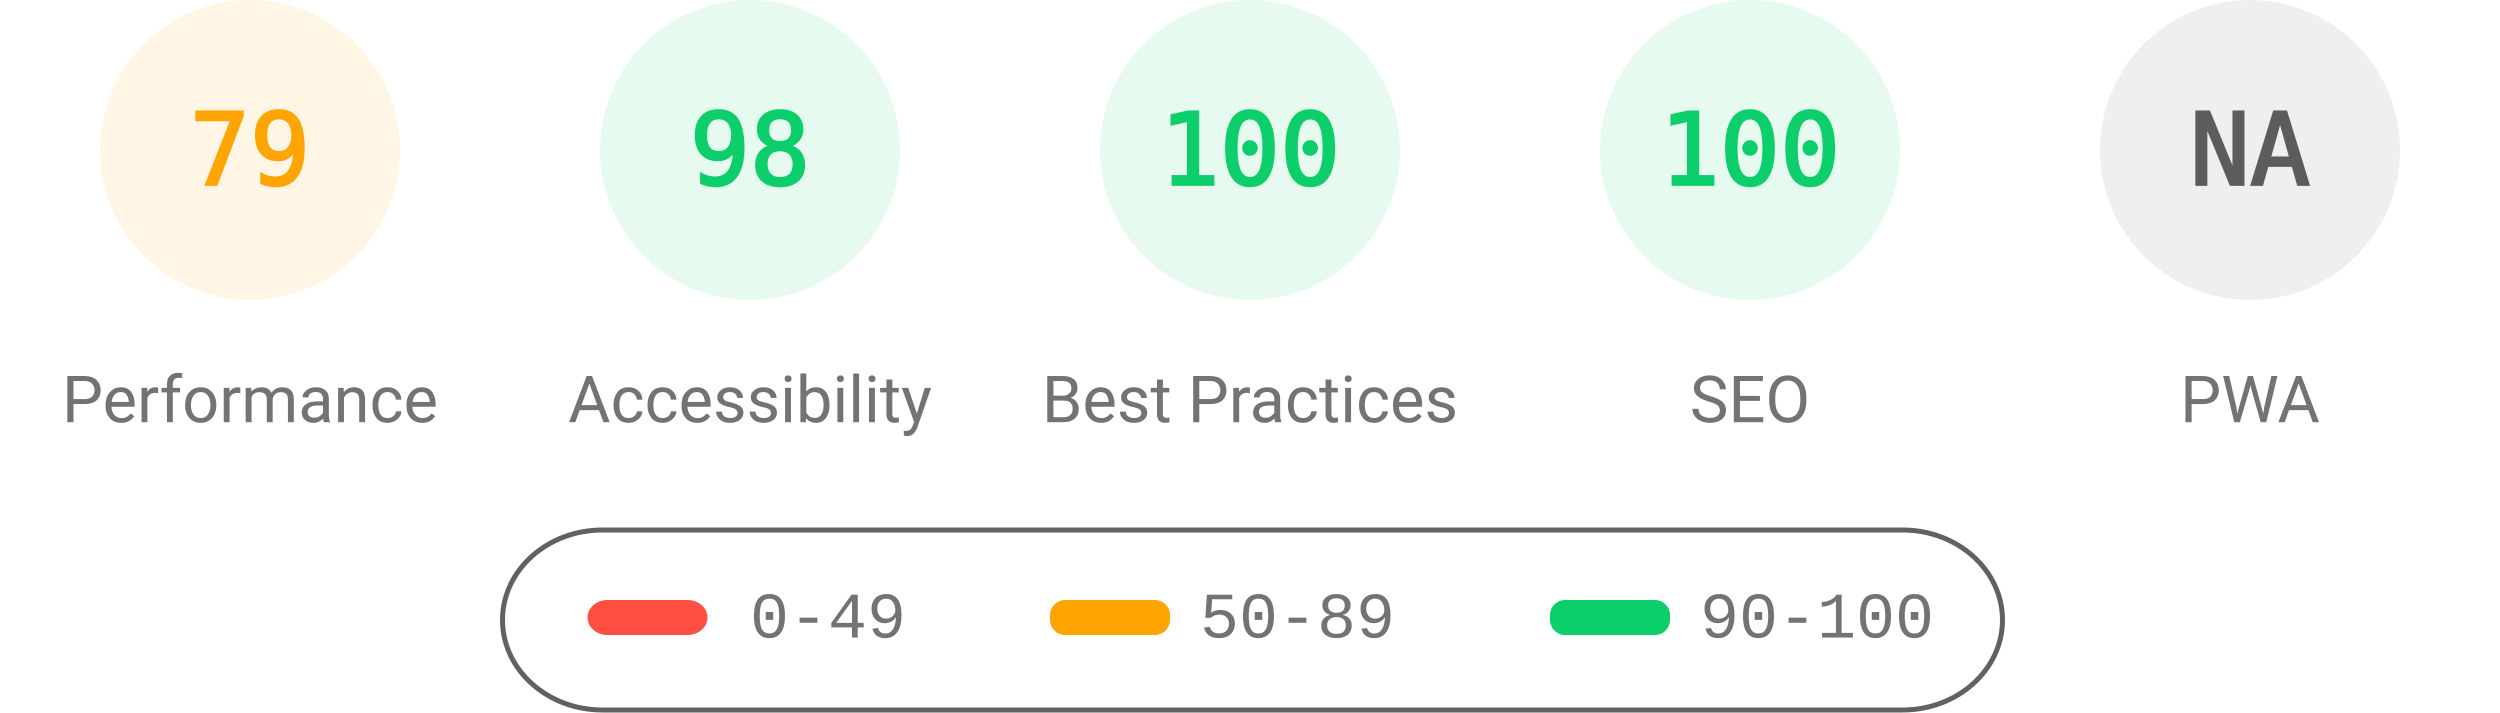
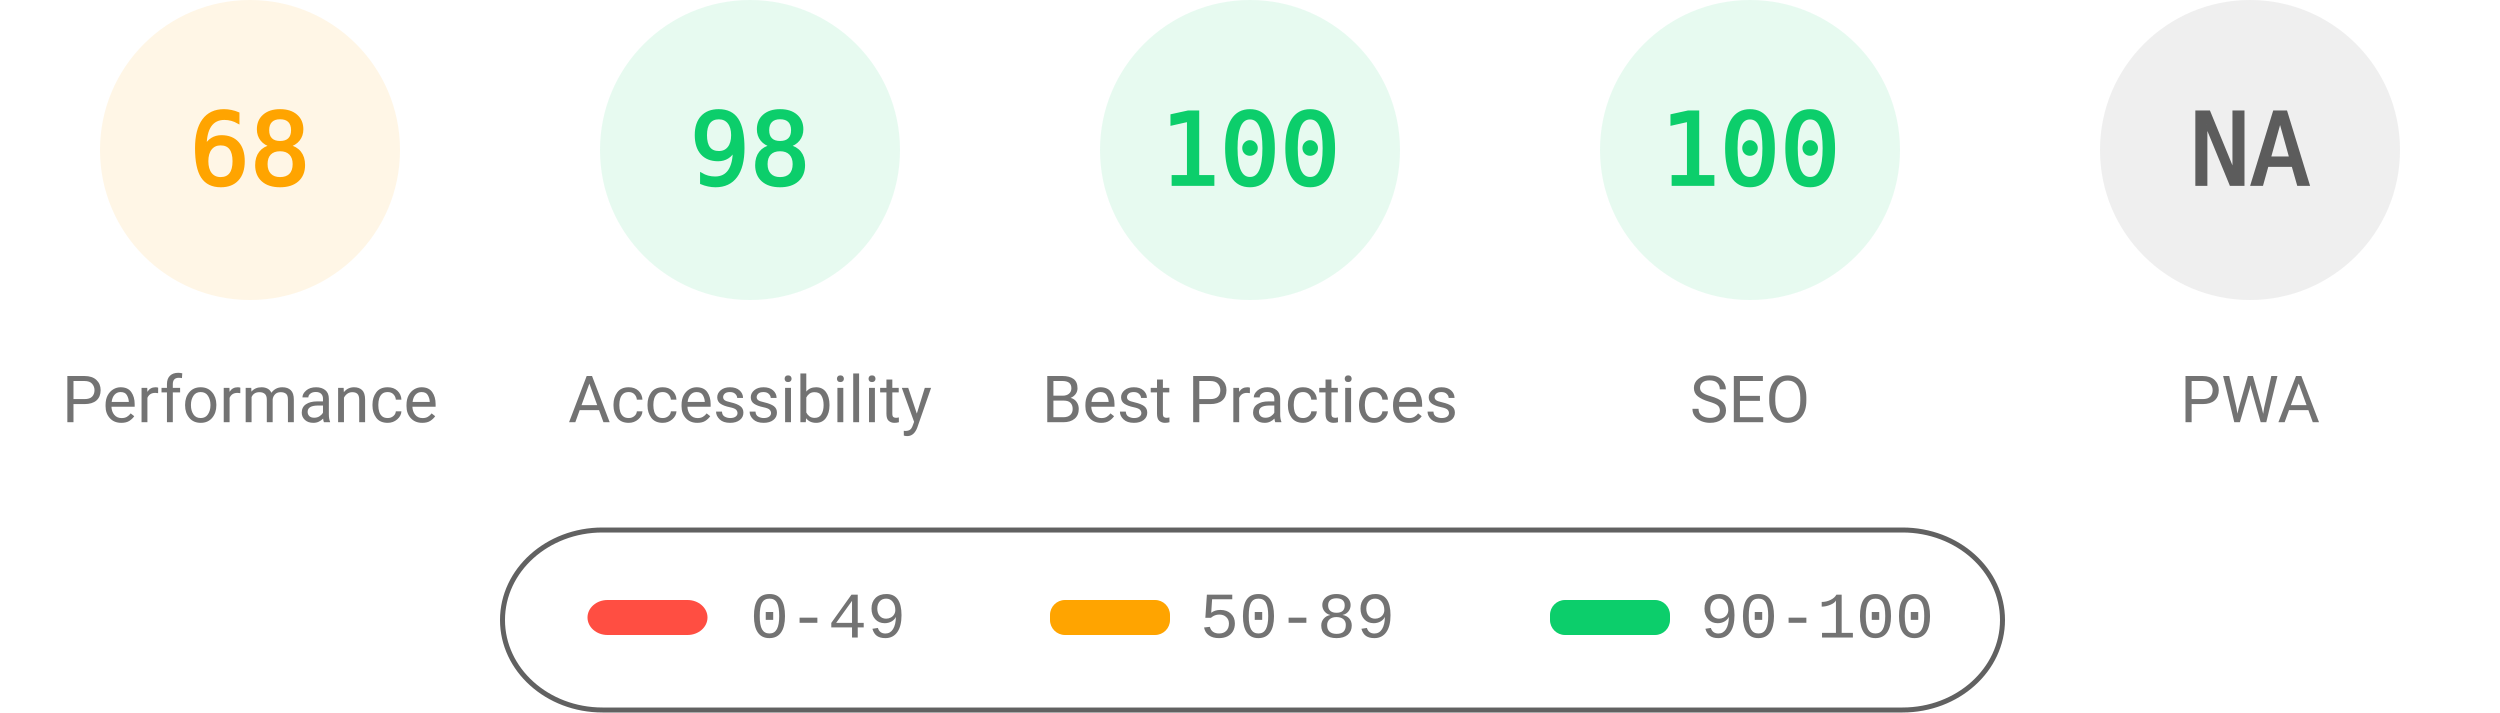
<svg xmlns="http://www.w3.org/2000/svg" fill="none" width="1000" height="285">
  <style>.gauge-base{opacity:.1}.gauge-arc{fill:none;animation-delay:250ms;stroke-linecap:round;transform:rotate(-90deg);transform-origin:100px 60px;animation:load-gauge 1s ease forwards}.guage-text{font-size:40px;font-family:monospace;text-align:center}.guage-red{color:#ff4e42;fill:#ff4e42;stroke:#ff4e42}.guage-orange{color:#ffa400;fill:#ffa400;stroke:#ffa400}.guage-green{color:#0cce6b;fill:#0cce6b;stroke:#0cce6b}.guage-undefined{color:#5c5c5c;fill:#5c5c5c;stroke:#5c5c5c}.guage-title{color:#737373;fill:#737373;stroke:none;font-size:26px;line-height:26px;font-family:Roboto,Halvetica,Arial,sans-serif}@keyframes load-gauge{from{stroke-dasharray:0 352.858}}</style>
  <svg class="guage-div guage-perf guage-orange" viewBox="0 0 200 200" width="200" height="200">
    <circle class="gauge-base" r="56" cx="100" cy="60" stroke-width="8" />
-     <circle class="gauge-arc guage-arc-1" r="56" cx="100" cy="60" stroke-width="8" style="stroke-dasharray:277.968,351.858" />
-     <text class="guage-text" x="100" y="60" alignment-baseline="central" dominant-baseline="central" text-anchor="middle">79</text>
+     <circle class="gauge-arc guage-arc-1" r="56" cx="100" cy="60" stroke-width="8" style="stroke-dasharray:239.263,351.858" />
+     <text class="guage-text" x="100" y="60" alignment-baseline="central" dominant-baseline="central" text-anchor="middle">68</text>
    <text class="guage-title" x="100" y="160" alignment-baseline="central" dominant-baseline="central" text-anchor="middle">Performance</text>
  </svg>
  <svg class="guage-div guage-acc guage-green" viewBox="0 0 200 200" width="200" height="200" x="200">
    <circle class="gauge-base" r="56" cx="100" cy="60" stroke-width="8" />
    <circle class="gauge-arc guage-arc-2" r="56" cx="100" cy="60" stroke-width="8" style="stroke-dasharray:344.821,351.858" />
    <text class="guage-text" x="100" y="60" alignment-baseline="central" dominant-baseline="central" text-anchor="middle">98</text>
    <text class="guage-title" x="100" y="160" alignment-baseline="central" dominant-baseline="central" text-anchor="middle">Accessibility</text>
  </svg>
  <svg class="guage-div guage-best guage-green" viewBox="0 0 200 200" width="200" height="200" x="400">
    <circle class="gauge-base" r="56" cx="100" cy="60" stroke-width="8" />
    <circle class="gauge-arc guage-arc-3" r="56" cx="100" cy="60" stroke-width="8" style="stroke-dasharray:351.858,351.858" />
    <text class="guage-text" x="100" y="60" alignment-baseline="central" dominant-baseline="central" text-anchor="middle">100</text>
    <text class="guage-title" x="100" y="160" alignment-baseline="central" dominant-baseline="central" text-anchor="middle">Best Practices</text>
  </svg>
  <svg class="guage-div guage-seo guage-green" viewBox="0 0 200 200" width="200" height="200" x="600">
    <circle class="gauge-base" r="56" cx="100" cy="60" stroke-width="8" />
    <circle class="gauge-arc guage-arc-4" r="56" cx="100" cy="60" stroke-width="8" style="stroke-dasharray:351.858,351.858" />
    <text class="guage-text" x="100" y="60" alignment-baseline="central" dominant-baseline="central" text-anchor="middle">100</text>
    <text class="guage-title" x="100" y="160" alignment-baseline="central" dominant-baseline="central" text-anchor="middle">SEO</text>
  </svg>
  <svg class="guage-div guage-pwa guage-undefined" viewBox="0 0 200 200" width="200" height="200" x="800">
    <circle class="gauge-base" r="56" cx="100" cy="60" stroke-width="8" />
    <circle class="gauge-arc guage-arc-4" r="56" cx="100" cy="60" stroke-width="8" style="stroke-dasharray:351.858,351.858" />
    <text class="guage-text" x="100" y="60" alignment-baseline="central" dominant-baseline="central" text-anchor="middle">NA</text>
    <text class="guage-title" x="100" y="160" alignment-baseline="central" dominant-baseline="central" text-anchor="middle">PWA</text>
  </svg>
  <svg width="604" height="76" x="200" y="210">
    <path fill="none" id="canvas_background" d="M-1-1h604v80H-1z" />
    <rect fill-opacity="0" stroke="#616161" stroke-width="2" rx="40" id="svg_2" height="72" width="600" y="2" x="1" fill="#000" />
    <rect stroke="#000" rx="8" id="svg_3" height="14" width="48" y="30" x="35" stroke-opacity="null" stroke-width="0" fill="#ff4e42" />
    <rect stroke="#000" rx="6" id="svg_4" height="14" width="48" y="30" x="220" stroke-opacity="null" stroke-width="0" fill="#ffa400" />
    <rect stroke="#000" rx="6" id="svg_5" height="14" width="48" y="30" x="420" stroke-opacity="null" stroke-width="0" fill="#0cce6b" />
    <text xml:space="preserve" text-anchor="start" font-family="'Courier New', Courier, monospace" font-size="26" id="svg_6" y="45" x="100" stroke-opacity="null" stroke-width="0" stroke="#000" fill="#737373">0-49</text>
    <text xml:space="preserve" text-anchor="start" font-family="'Courier New', Courier, monospace" font-size="26" id="svg_7" y="45" x="280" stroke-opacity="null" stroke-width="0" stroke="#000" fill="#737373">50-89</text>
    <text xml:space="preserve" text-anchor="start" font-family="'Courier New', Courier, monospace" font-size="26" id="svg_8" y="45" x="480" stroke-opacity="null" stroke-width="0" stroke="#000" fill="#737373">90-100</text>
  </svg>
</svg>
